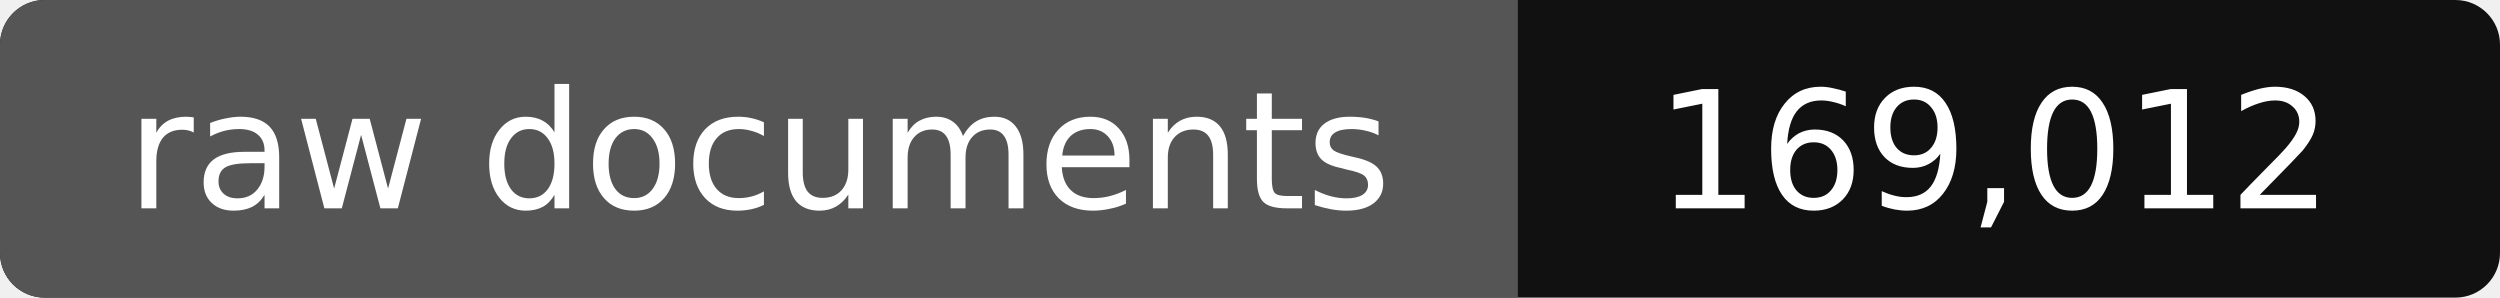
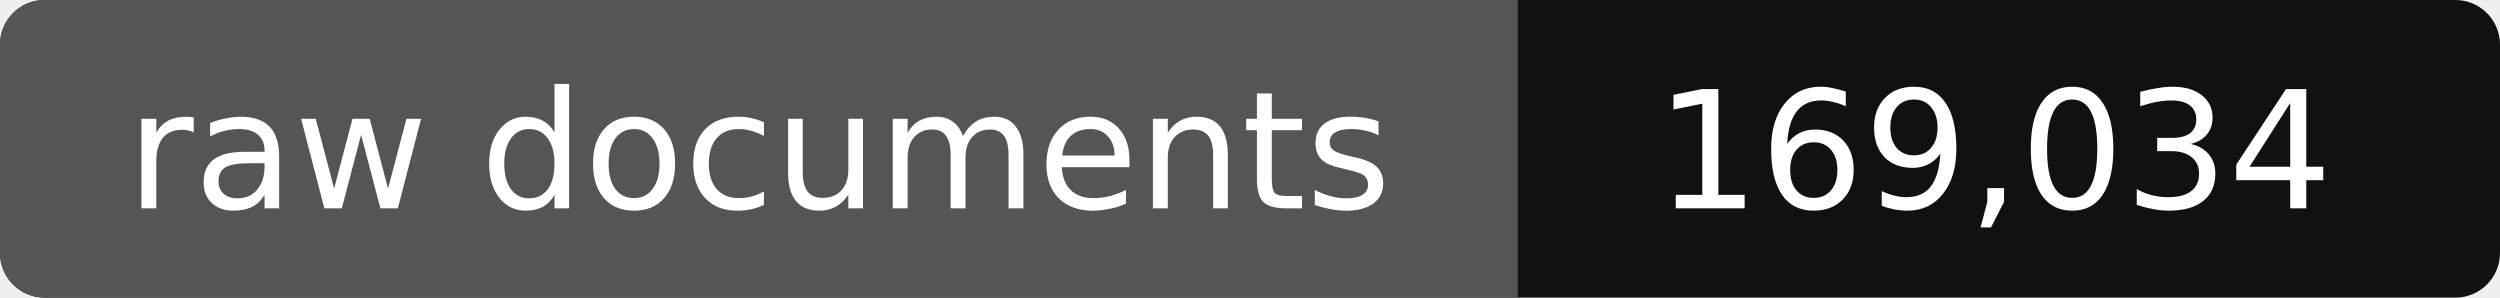
- <svg xmlns="http://www.w3.org/2000/svg" width="168" height="20" role="img" aria-label="raw documents: 169,012">
+ <svg xmlns="http://www.w3.org/2000/svg" width="168" height="20" role="img" aria-label="raw documents: 169,034">
  <rect width="168" height="20" rx="3" fill="#111" />
  <path fill="#555" d="M3 0h99v20H3a3 3 0 0 1-3-3V3a3 3 0 0 1 3-3z" />
  <g fill="#fff" text-anchor="middle" font-family="Verdana,DejaVu Sans,sans-serif" font-size="11">
    <text x="51" y="14">raw documents</text>
-     <text x="134" y="14">169,012</text>
+     <text x="134" y="14">169,034</text>
  </g>
</svg>
